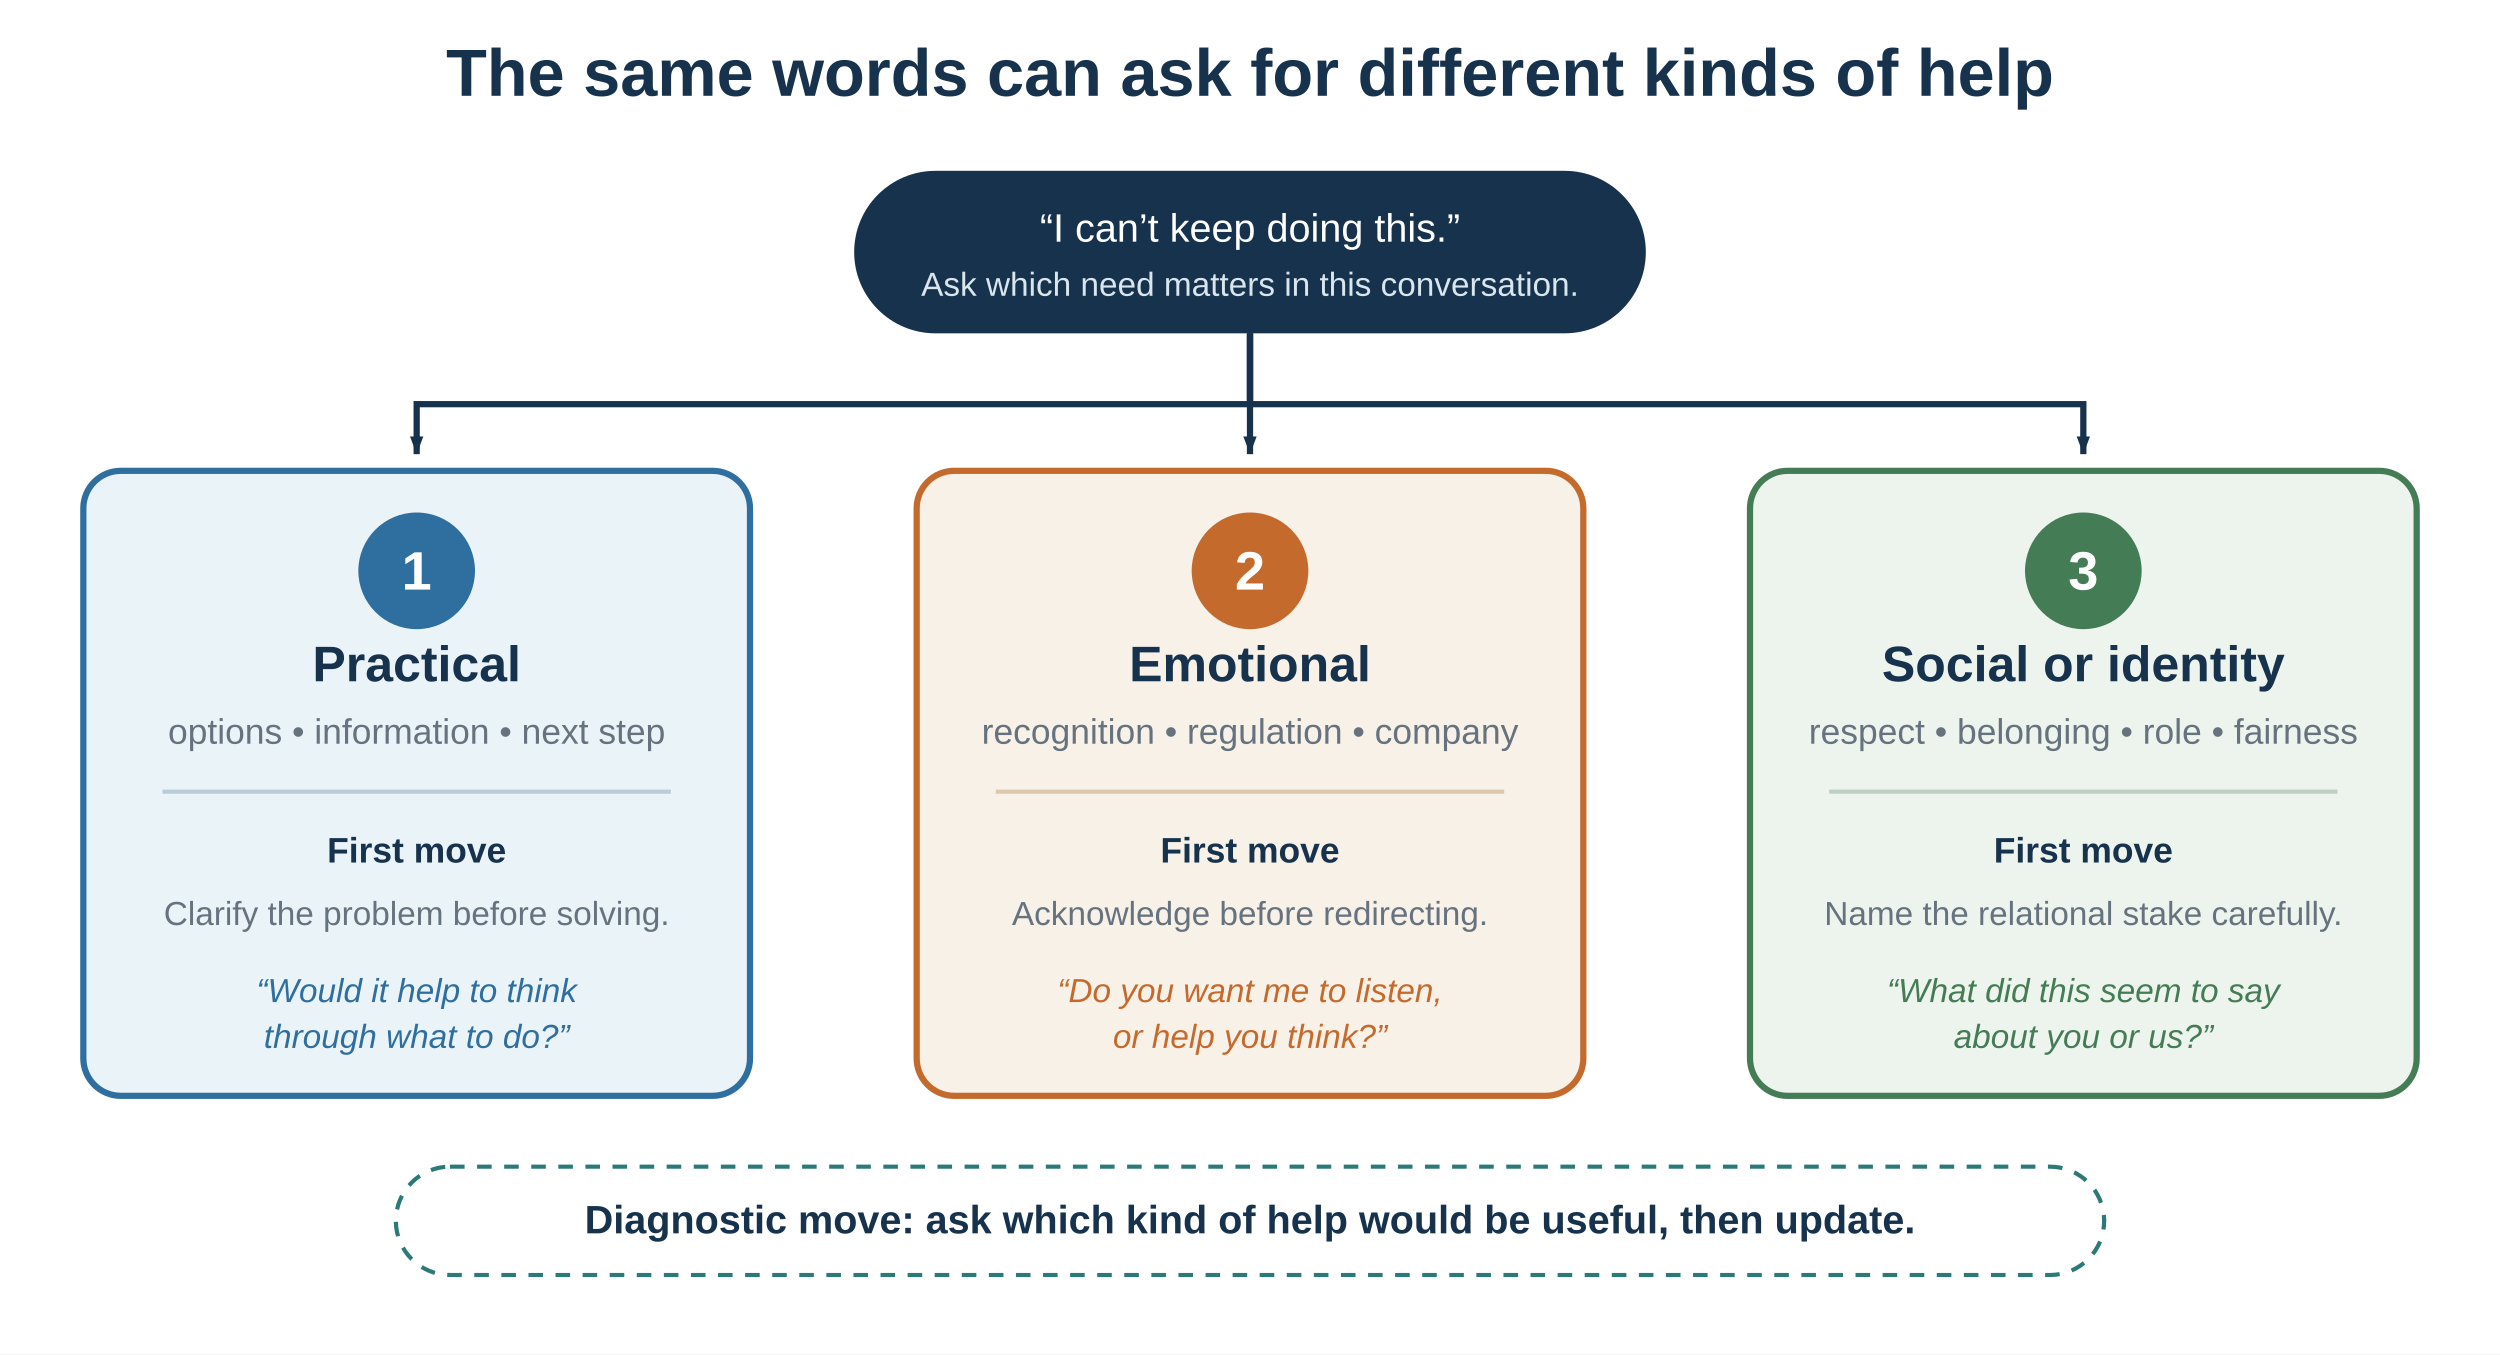
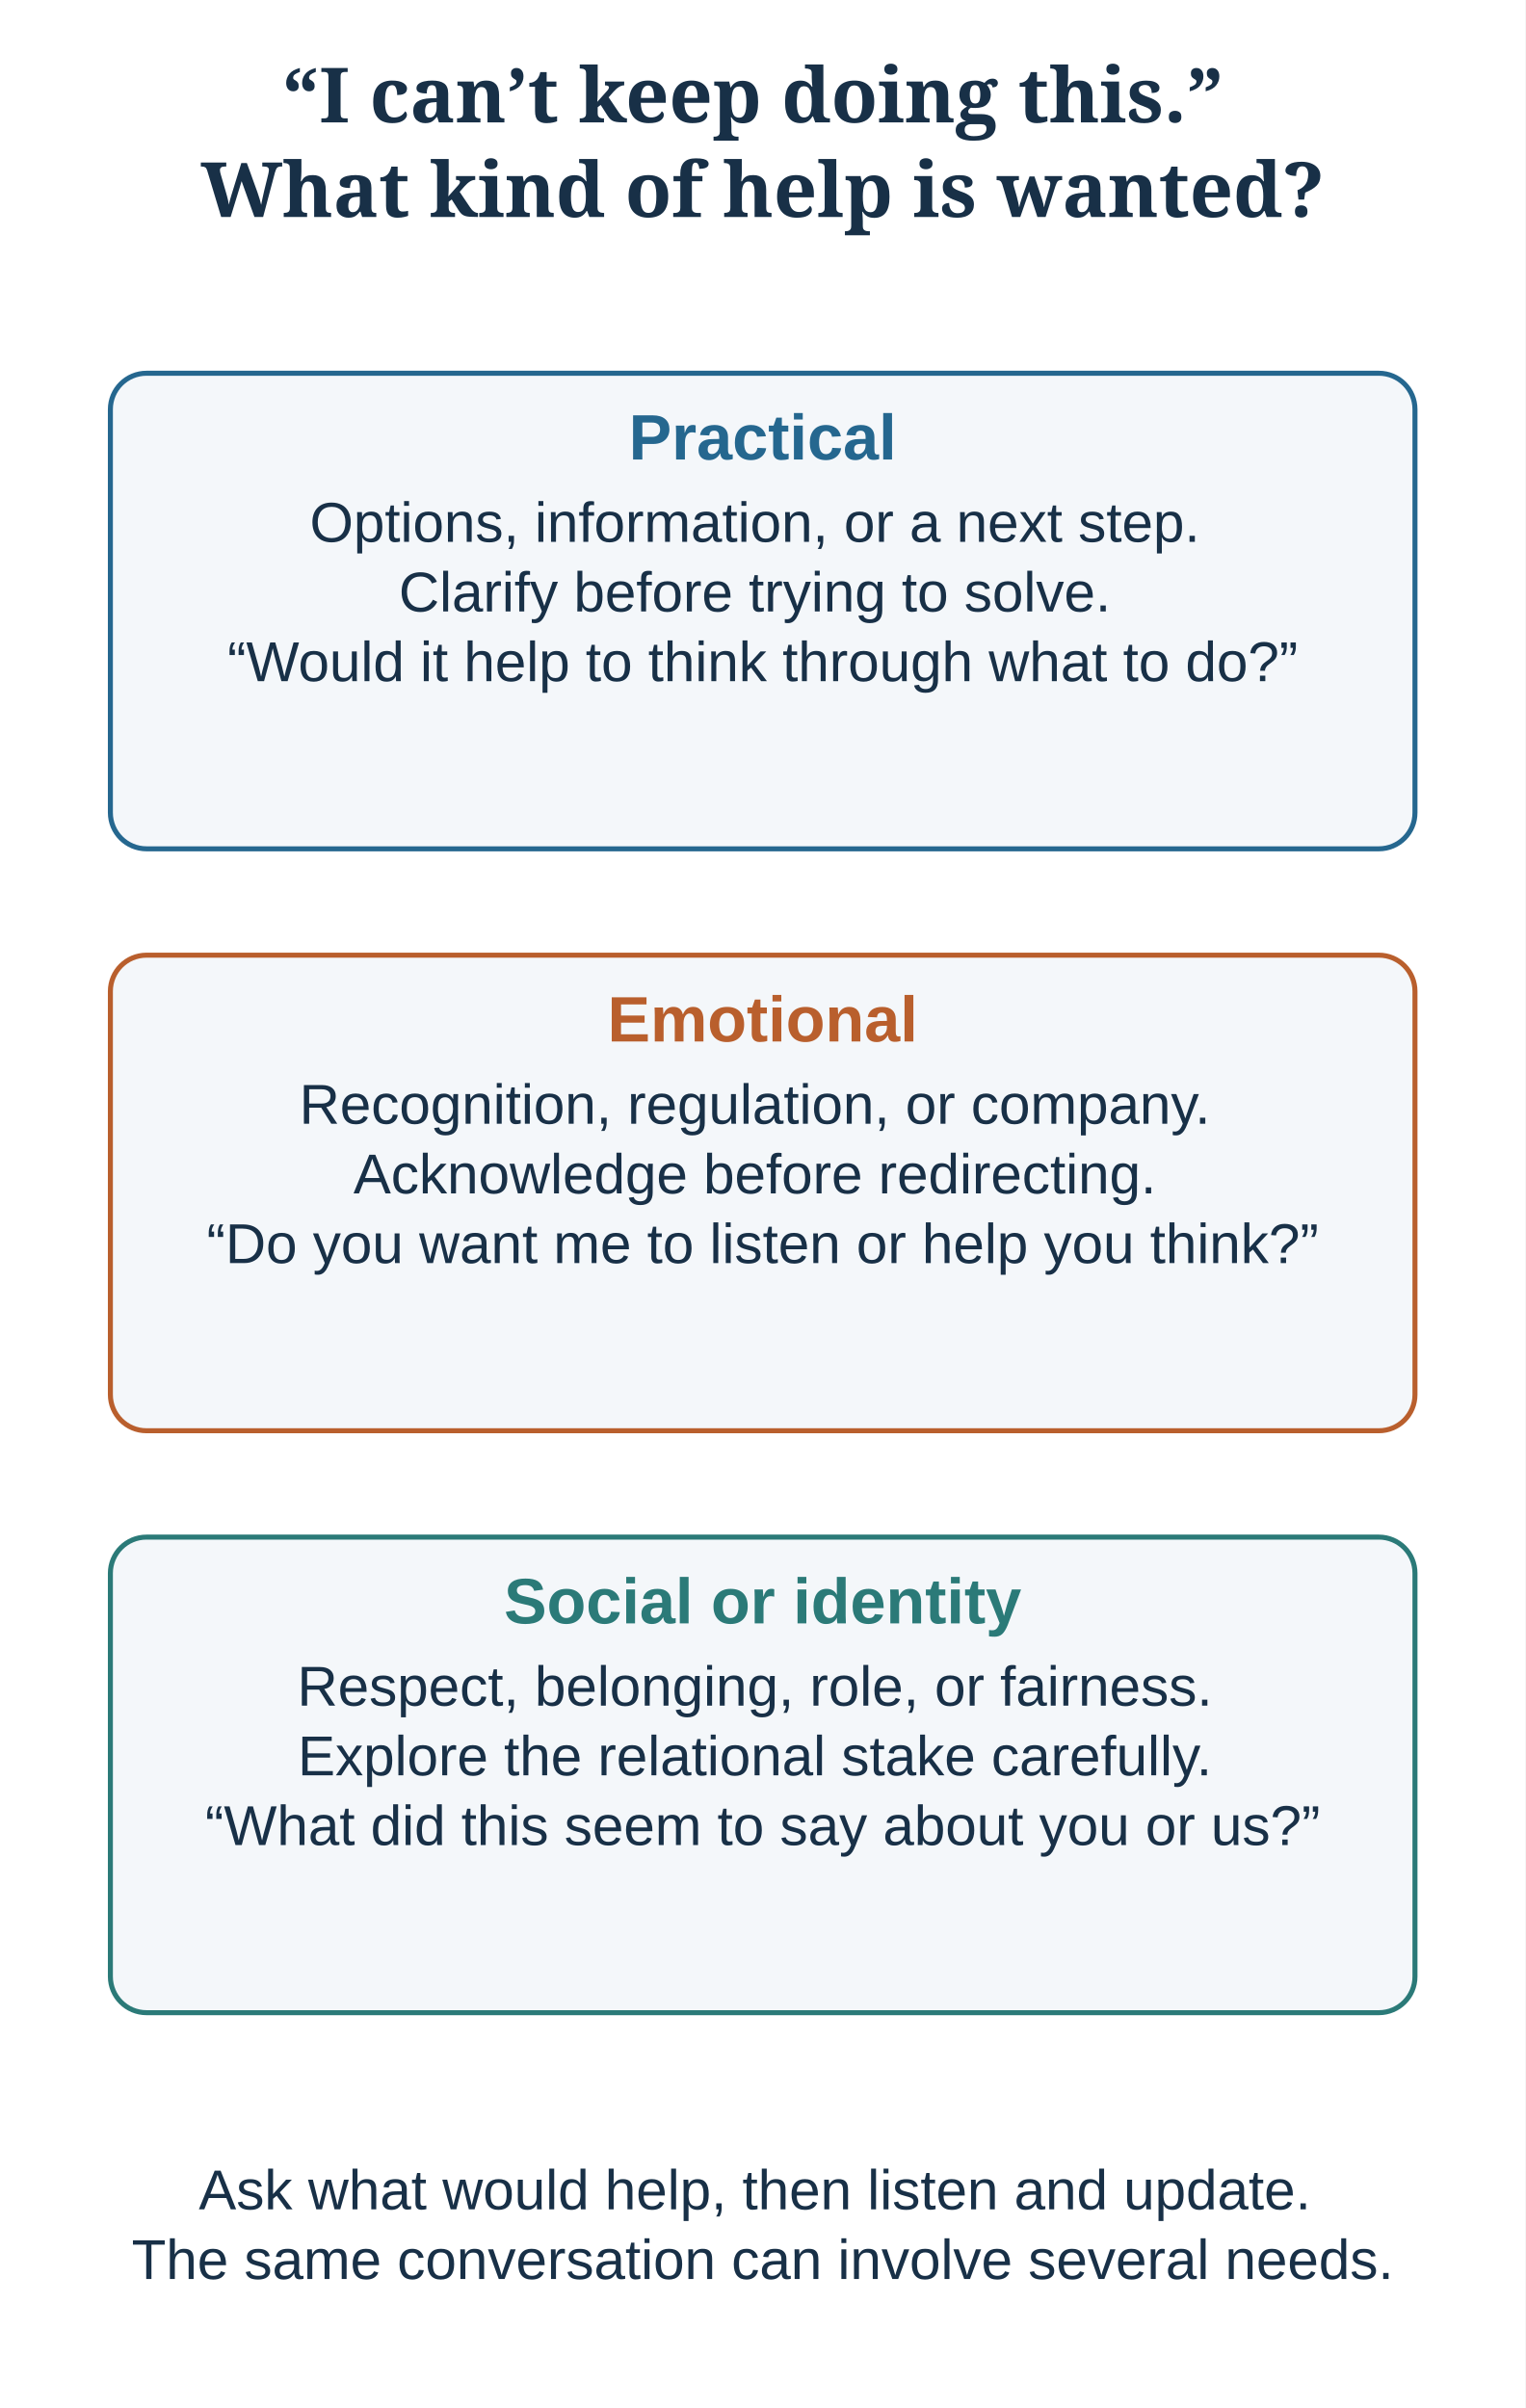
- <svg xmlns="http://www.w3.org/2000/svg" width="1200" height="650" viewBox="0 0 1200 650" role="img" aria-labelledby="title desc">
+ <svg xmlns="http://www.w3.org/2000/svg" width="760" height="1200" viewBox="0 0 760 1200" role="img" aria-labelledby="title desc" data-layout="compact">
  <defs>
-     <marker id="branch-arrow" viewBox="0 0 10 8" markerWidth="10" markerHeight="8" refX="9" refY="4" orient="auto" markerUnits="userSpaceOnUse">
-       <path d="M0.5,0.8 L9,4 L0.5,7.2 Z" fill="#17324d" />
+     <style>
+ text {font-family:Arial,Helvetica,sans-serif;fill:#183047}
+ .title {font-family:Georgia,serif;font-size:38px;font-weight:bold}
+ </style>
+     <marker id="blue" markerWidth="8" markerHeight="8" refX="8" refY="4" orient="auto-start-reverse" markerUnits="userSpaceOnUse">
+       <path d="M0 0 L8 4 L0 8 Z" fill="#25678f" />
+     </marker>
+     <marker id="green" markerWidth="8" markerHeight="8" refX="8" refY="4" orient="auto-start-reverse" markerUnits="userSpaceOnUse">
+       <path d="M0 0 L8 4 L0 8 Z" fill="#2b7a78" />
+     </marker>
+     <marker id="warm" markerWidth="8" markerHeight="8" refX="8" refY="4" orient="auto-start-reverse" markerUnits="userSpaceOnUse">
+       <path d="M0 0 L8 4 L0 8 Z" fill="#b95f2d" />
    </marker>
  </defs>
-   <rect width="1200" height="650" fill="#ffffff" />
-   <text x="600" y="46" text-anchor="middle" font-family="Arial, sans-serif" font-size="32" font-weight="700" fill="#17324d">The same words can ask for different kinds of help</text>
-   <rect x="410" y="82" width="380" height="78" rx="39" fill="#17324d" />
-   <text x="600" y="116" text-anchor="middle" font-family="Arial, sans-serif" font-size="19" fill="#ffffff">“I can’t keep doing this.”</text>
-   <text x="600" y="142" text-anchor="middle" font-family="Arial, sans-serif" font-size="16" fill="#d9e6ee">Ask which need matters in this conversation.</text>
-   <path d="M600 160 V194 H200 V218" fill="none" stroke="#17324d" stroke-width="3" marker-end="url(#branch-arrow)" />
-   <path d="M600 160 V218" fill="none" stroke="#17324d" stroke-width="3" marker-end="url(#branch-arrow)" />
-   <path d="M600 160 V194 H1000 V218" fill="none" stroke="#17324d" stroke-width="3" marker-end="url(#branch-arrow)" />
-   <rect x="40" y="226" width="320" height="300" rx="18" fill="#eaf3f8" stroke="#2f6f9f" stroke-width="3" />
-   <circle cx="200" cy="274" r="28" fill="#2f6f9f" />
-   <text x="200" y="283" text-anchor="middle" font-family="Arial, sans-serif" font-size="26" font-weight="700" fill="#ffffff">1</text>
-   <text x="200" y="327" text-anchor="middle" font-family="Arial, sans-serif" font-size="24" font-weight="700" fill="#17324d">Practical</text>
-   <text x="200" y="357" text-anchor="middle" font-family="Arial, sans-serif" font-size="17" fill="#66737f">options • information • next step</text>
-   <line x1="78" y1="380" x2="322" y2="380" stroke="#b9ccd8" stroke-width="2" />
-   <text x="200" y="414" text-anchor="middle" font-family="Arial, sans-serif" font-size="17" font-weight="700" fill="#17324d">First move</text>
-   <text x="200" y="444" text-anchor="middle" font-family="Arial, sans-serif" font-size="16" fill="#66737f">Clarify the problem before solving.</text>
-   <text x="200" y="481" text-anchor="middle" font-family="Arial, sans-serif" font-size="16" font-style="italic" fill="#2f6f9f">“Would it help to think</text>
-   <text x="200" y="503" text-anchor="middle" font-family="Arial, sans-serif" font-size="16" font-style="italic" fill="#2f6f9f">through what to do?”</text>
-   <rect x="440" y="226" width="320" height="300" rx="18" fill="#f7f1e8" stroke="#c56a2d" stroke-width="3" />
-   <circle cx="600" cy="274" r="28" fill="#c56a2d" />
-   <text x="600" y="283" text-anchor="middle" font-family="Arial, sans-serif" font-size="26" font-weight="700" fill="#ffffff">2</text>
-   <text x="600" y="327" text-anchor="middle" font-family="Arial, sans-serif" font-size="24" font-weight="700" fill="#17324d">Emotional</text>
-   <text x="600" y="357" text-anchor="middle" font-family="Arial, sans-serif" font-size="17" fill="#66737f">recognition • regulation • company</text>
-   <line x1="478" y1="380" x2="722" y2="380" stroke="#dcc7af" stroke-width="2" />
-   <text x="600" y="414" text-anchor="middle" font-family="Arial, sans-serif" font-size="17" font-weight="700" fill="#17324d">First move</text>
-   <text x="600" y="444" text-anchor="middle" font-family="Arial, sans-serif" font-size="16" fill="#66737f">Acknowledge before redirecting.</text>
-   <text x="600" y="481" text-anchor="middle" font-family="Arial, sans-serif" font-size="16" font-style="italic" fill="#c56a2d">“Do you want me to listen,</text>
-   <text x="600" y="503" text-anchor="middle" font-family="Arial, sans-serif" font-size="16" font-style="italic" fill="#c56a2d">or help you think?”</text>
-   <rect x="840" y="226" width="320" height="300" rx="18" fill="#edf4ed" stroke="#447c55" stroke-width="3" />
-   <circle cx="1000" cy="274" r="28" fill="#447c55" />
-   <text x="1000" y="283" text-anchor="middle" font-family="Arial, sans-serif" font-size="26" font-weight="700" fill="#ffffff">3</text>
-   <text x="1000" y="327" text-anchor="middle" font-family="Arial, sans-serif" font-size="24" font-weight="700" fill="#17324d">Social or identity</text>
-   <text x="1000" y="357" text-anchor="middle" font-family="Arial, sans-serif" font-size="17" fill="#66737f">respect • belonging • role • fairness</text>
-   <line x1="878" y1="380" x2="1122" y2="380" stroke="#bfd0c2" stroke-width="2" />
-   <text x="1000" y="414" text-anchor="middle" font-family="Arial, sans-serif" font-size="17" font-weight="700" fill="#17324d">First move</text>
-   <text x="1000" y="444" text-anchor="middle" font-family="Arial, sans-serif" font-size="16" fill="#66737f">Name the relational stake carefully.</text>
-   <text x="1000" y="481" text-anchor="middle" font-family="Arial, sans-serif" font-size="16" font-style="italic" fill="#447c55">“What did this seem to say</text>
-   <text x="1000" y="503" text-anchor="middle" font-family="Arial, sans-serif" font-size="16" font-style="italic" fill="#447c55">about you or us?”</text>
-   <rect x="190" y="560" width="820" height="52" rx="26" fill="#ffffff" stroke="#2b7a78" stroke-width="2" stroke-dasharray="7 6" />
-   <text x="600" y="592" text-anchor="middle" font-family="Arial, sans-serif" font-size="19" font-weight="700" fill="#17324d">Diagnostic move: ask which kind of help would be useful, then update.</text>
+   <rect width="760" height="1200" fill="white" />
+   <text x="380" y="61" text-anchor="middle" font-size="38" font-weight="normal" style="fill:#183047" class="title">
+     <tspan x="380" dy="0">“I can’t keep doing this.”</tspan>
+     <tspan x="380" dy="47.12">What kind of help is wanted?</tspan>
+   </text>
+   <rect x="55" y="186" width="650" height="237" rx="18" fill="#f4f7fa" stroke="#25678f" stroke-width="2.5" />
+   <text x="380.0" y="229" text-anchor="middle" font-size="32" font-weight="bold" style="fill:#25678f" class="">
+     <tspan x="380.0" dy="0">Practical</tspan>
+   </text>
+   <text x="380.0" y="270" text-anchor="middle" font-size="28" font-weight="normal" style="fill:#183047" class="">
+     <tspan x="380.0" dy="0">Options, information, or a next step.</tspan>
+     <tspan x="380.0" dy="34.72">Clarify before trying to solve.</tspan>
+     <tspan x="380.0" dy="34.72">“Would it help to think through what to do?”</tspan>
+   </text>
+   <rect x="55" y="476" width="650" height="237" rx="18" fill="#f4f7fa" stroke="#b95f2d" stroke-width="2.5" />
+   <text x="380.0" y="519" text-anchor="middle" font-size="32" font-weight="bold" style="fill:#b95f2d" class="">
+     <tspan x="380.0" dy="0">Emotional</tspan>
+   </text>
+   <text x="380.0" y="560" text-anchor="middle" font-size="28" font-weight="normal" style="fill:#183047" class="">
+     <tspan x="380.0" dy="0">Recognition, regulation, or company.</tspan>
+     <tspan x="380.0" dy="34.72">Acknowledge before redirecting.</tspan>
+     <tspan x="380.0" dy="34.72">“Do you want me to listen or help you think?”</tspan>
+   </text>
+   <rect x="55" y="766" width="650" height="237" rx="18" fill="#f4f7fa" stroke="#2b7a78" stroke-width="2.5" />
+   <text x="380.0" y="809" text-anchor="middle" font-size="32" font-weight="bold" style="fill:#2b7a78" class="">
+     <tspan x="380.0" dy="0">Social or identity</tspan>
+   </text>
+   <text x="380.0" y="850" text-anchor="middle" font-size="28" font-weight="normal" style="fill:#183047" class="">
+     <tspan x="380.0" dy="0">Respect, belonging, role, or fairness.</tspan>
+     <tspan x="380.0" dy="34.72">Explore the relational stake carefully.</tspan>
+     <tspan x="380.0" dy="34.72">“What did this seem to say about you or us?”</tspan>
+   </text>
+   <text x="380" y="1101" text-anchor="middle" font-size="28" font-weight="normal" style="fill:#183047" class="">
+     <tspan x="380" dy="0">Ask what would help, then listen and update.</tspan>
+     <tspan x="380" dy="34.72">The same conversation can involve several needs.</tspan>
+   </text>
</svg>
